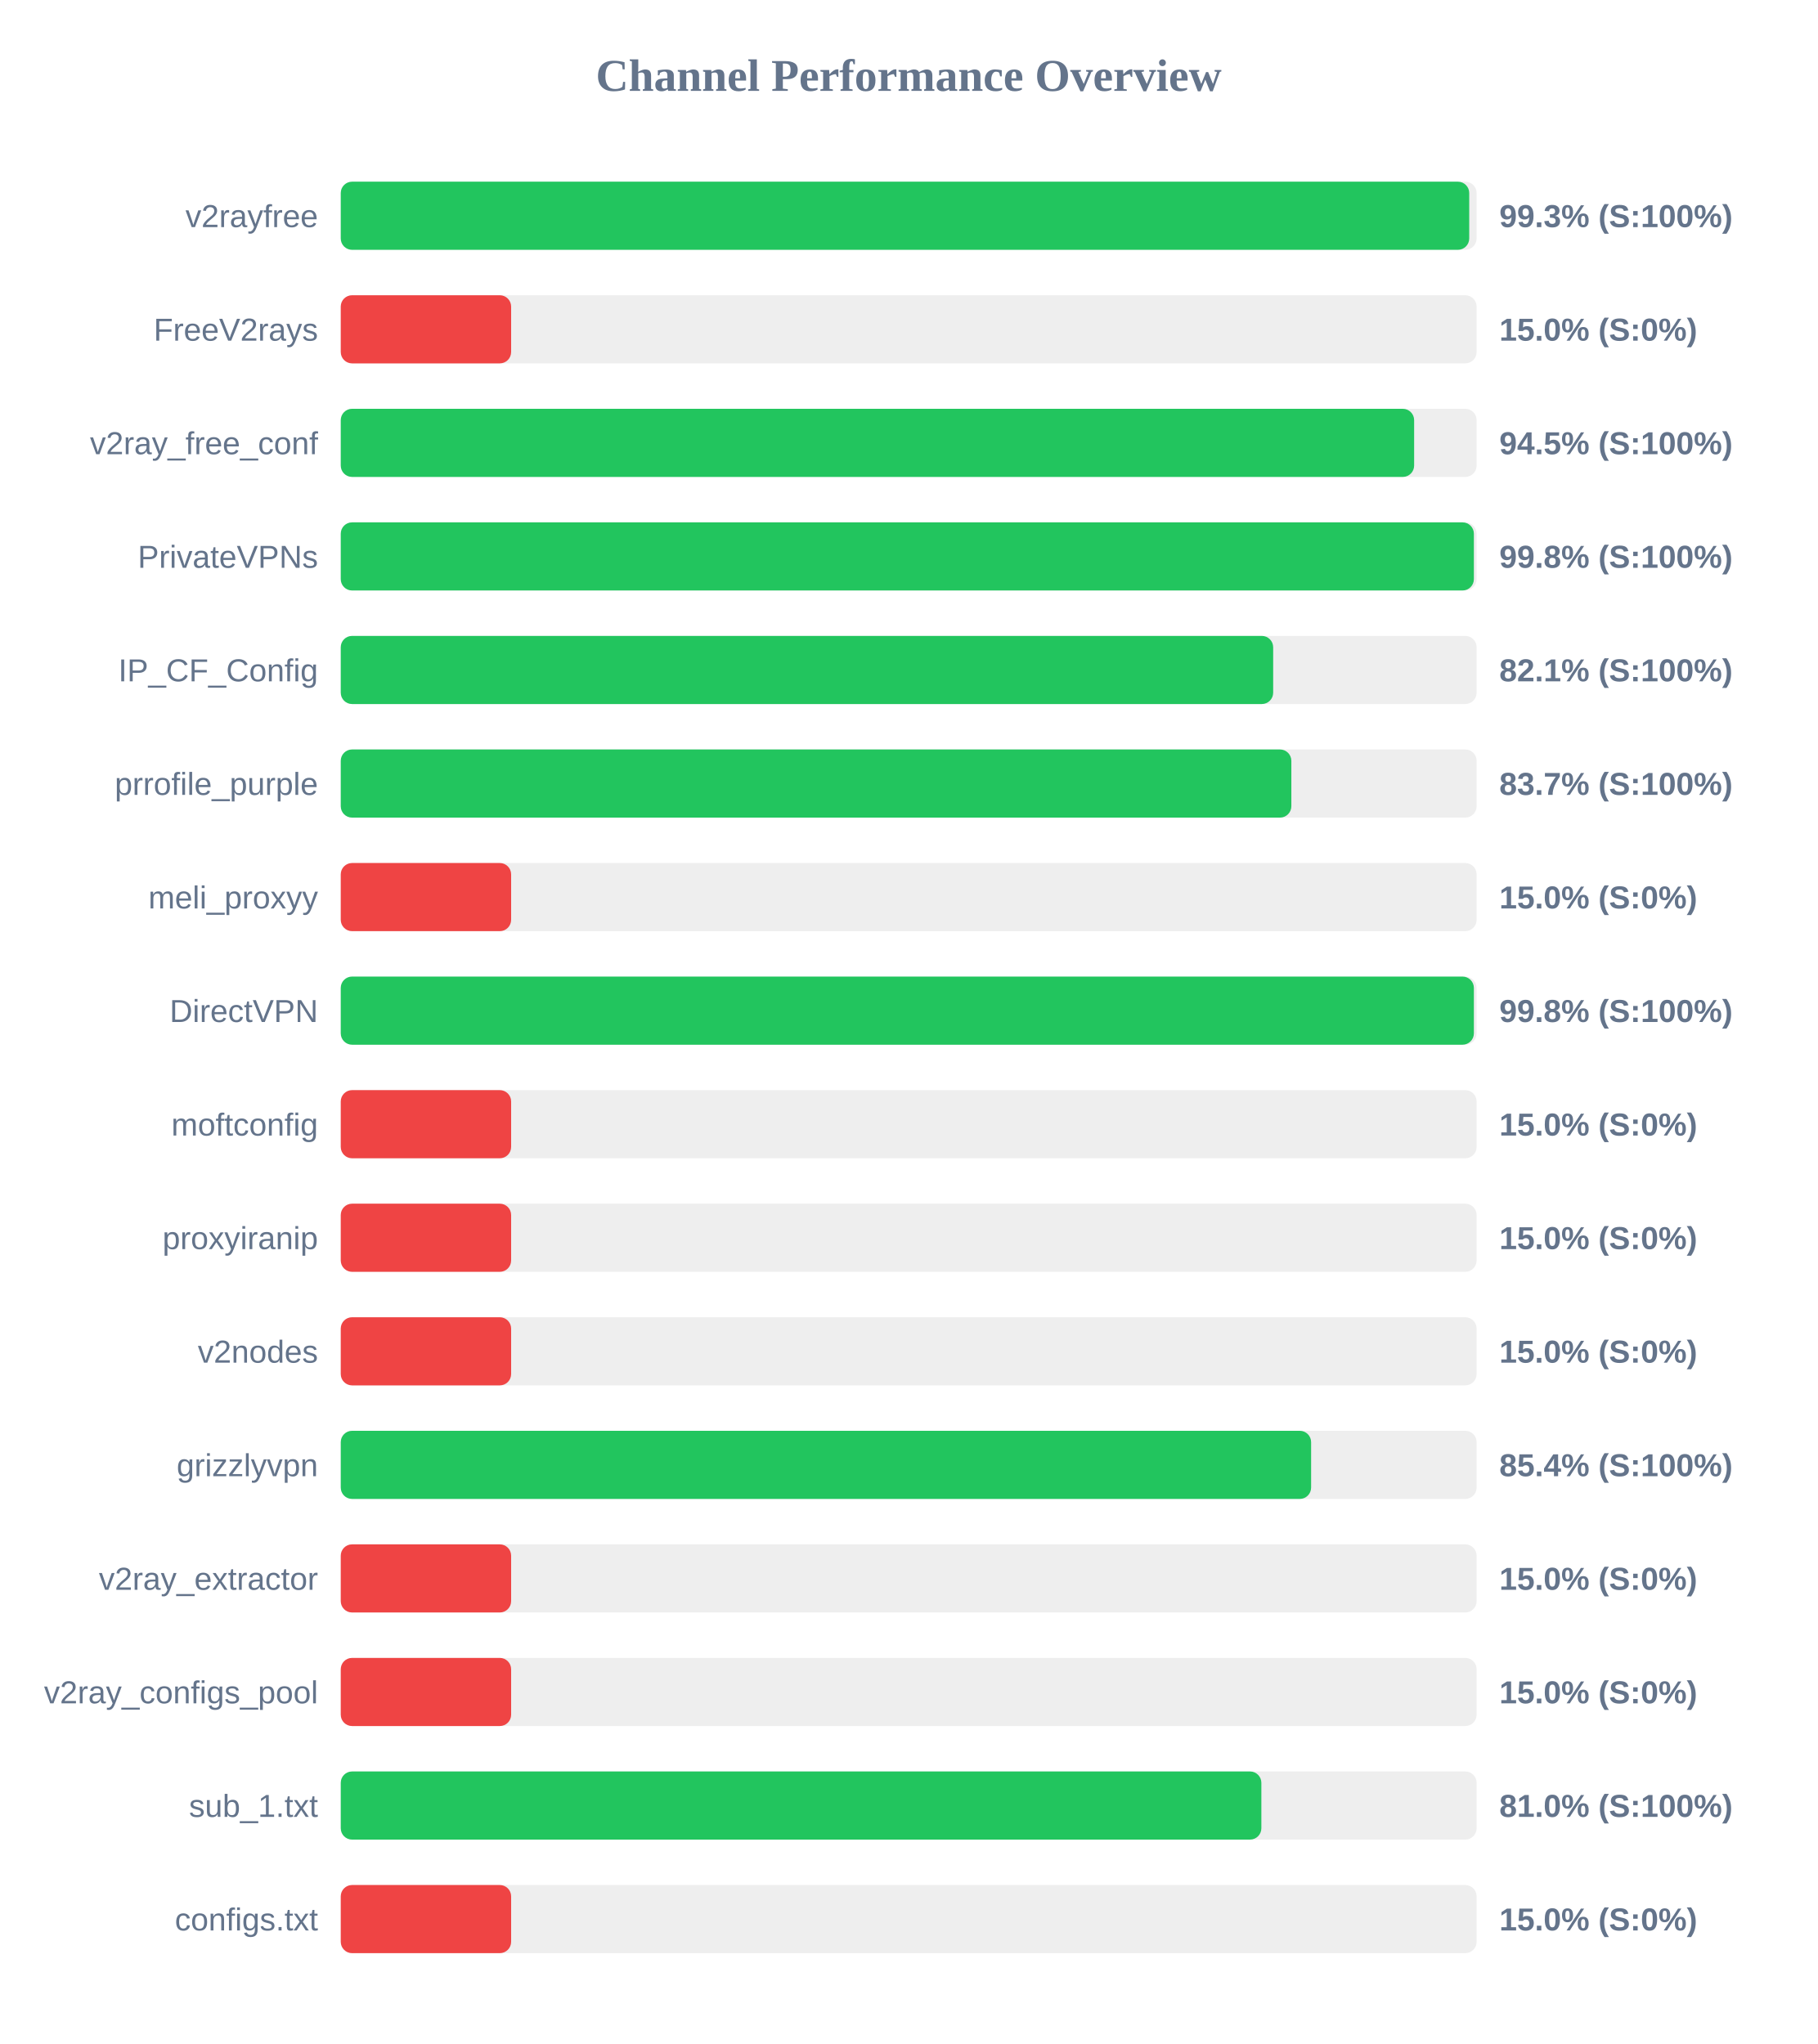
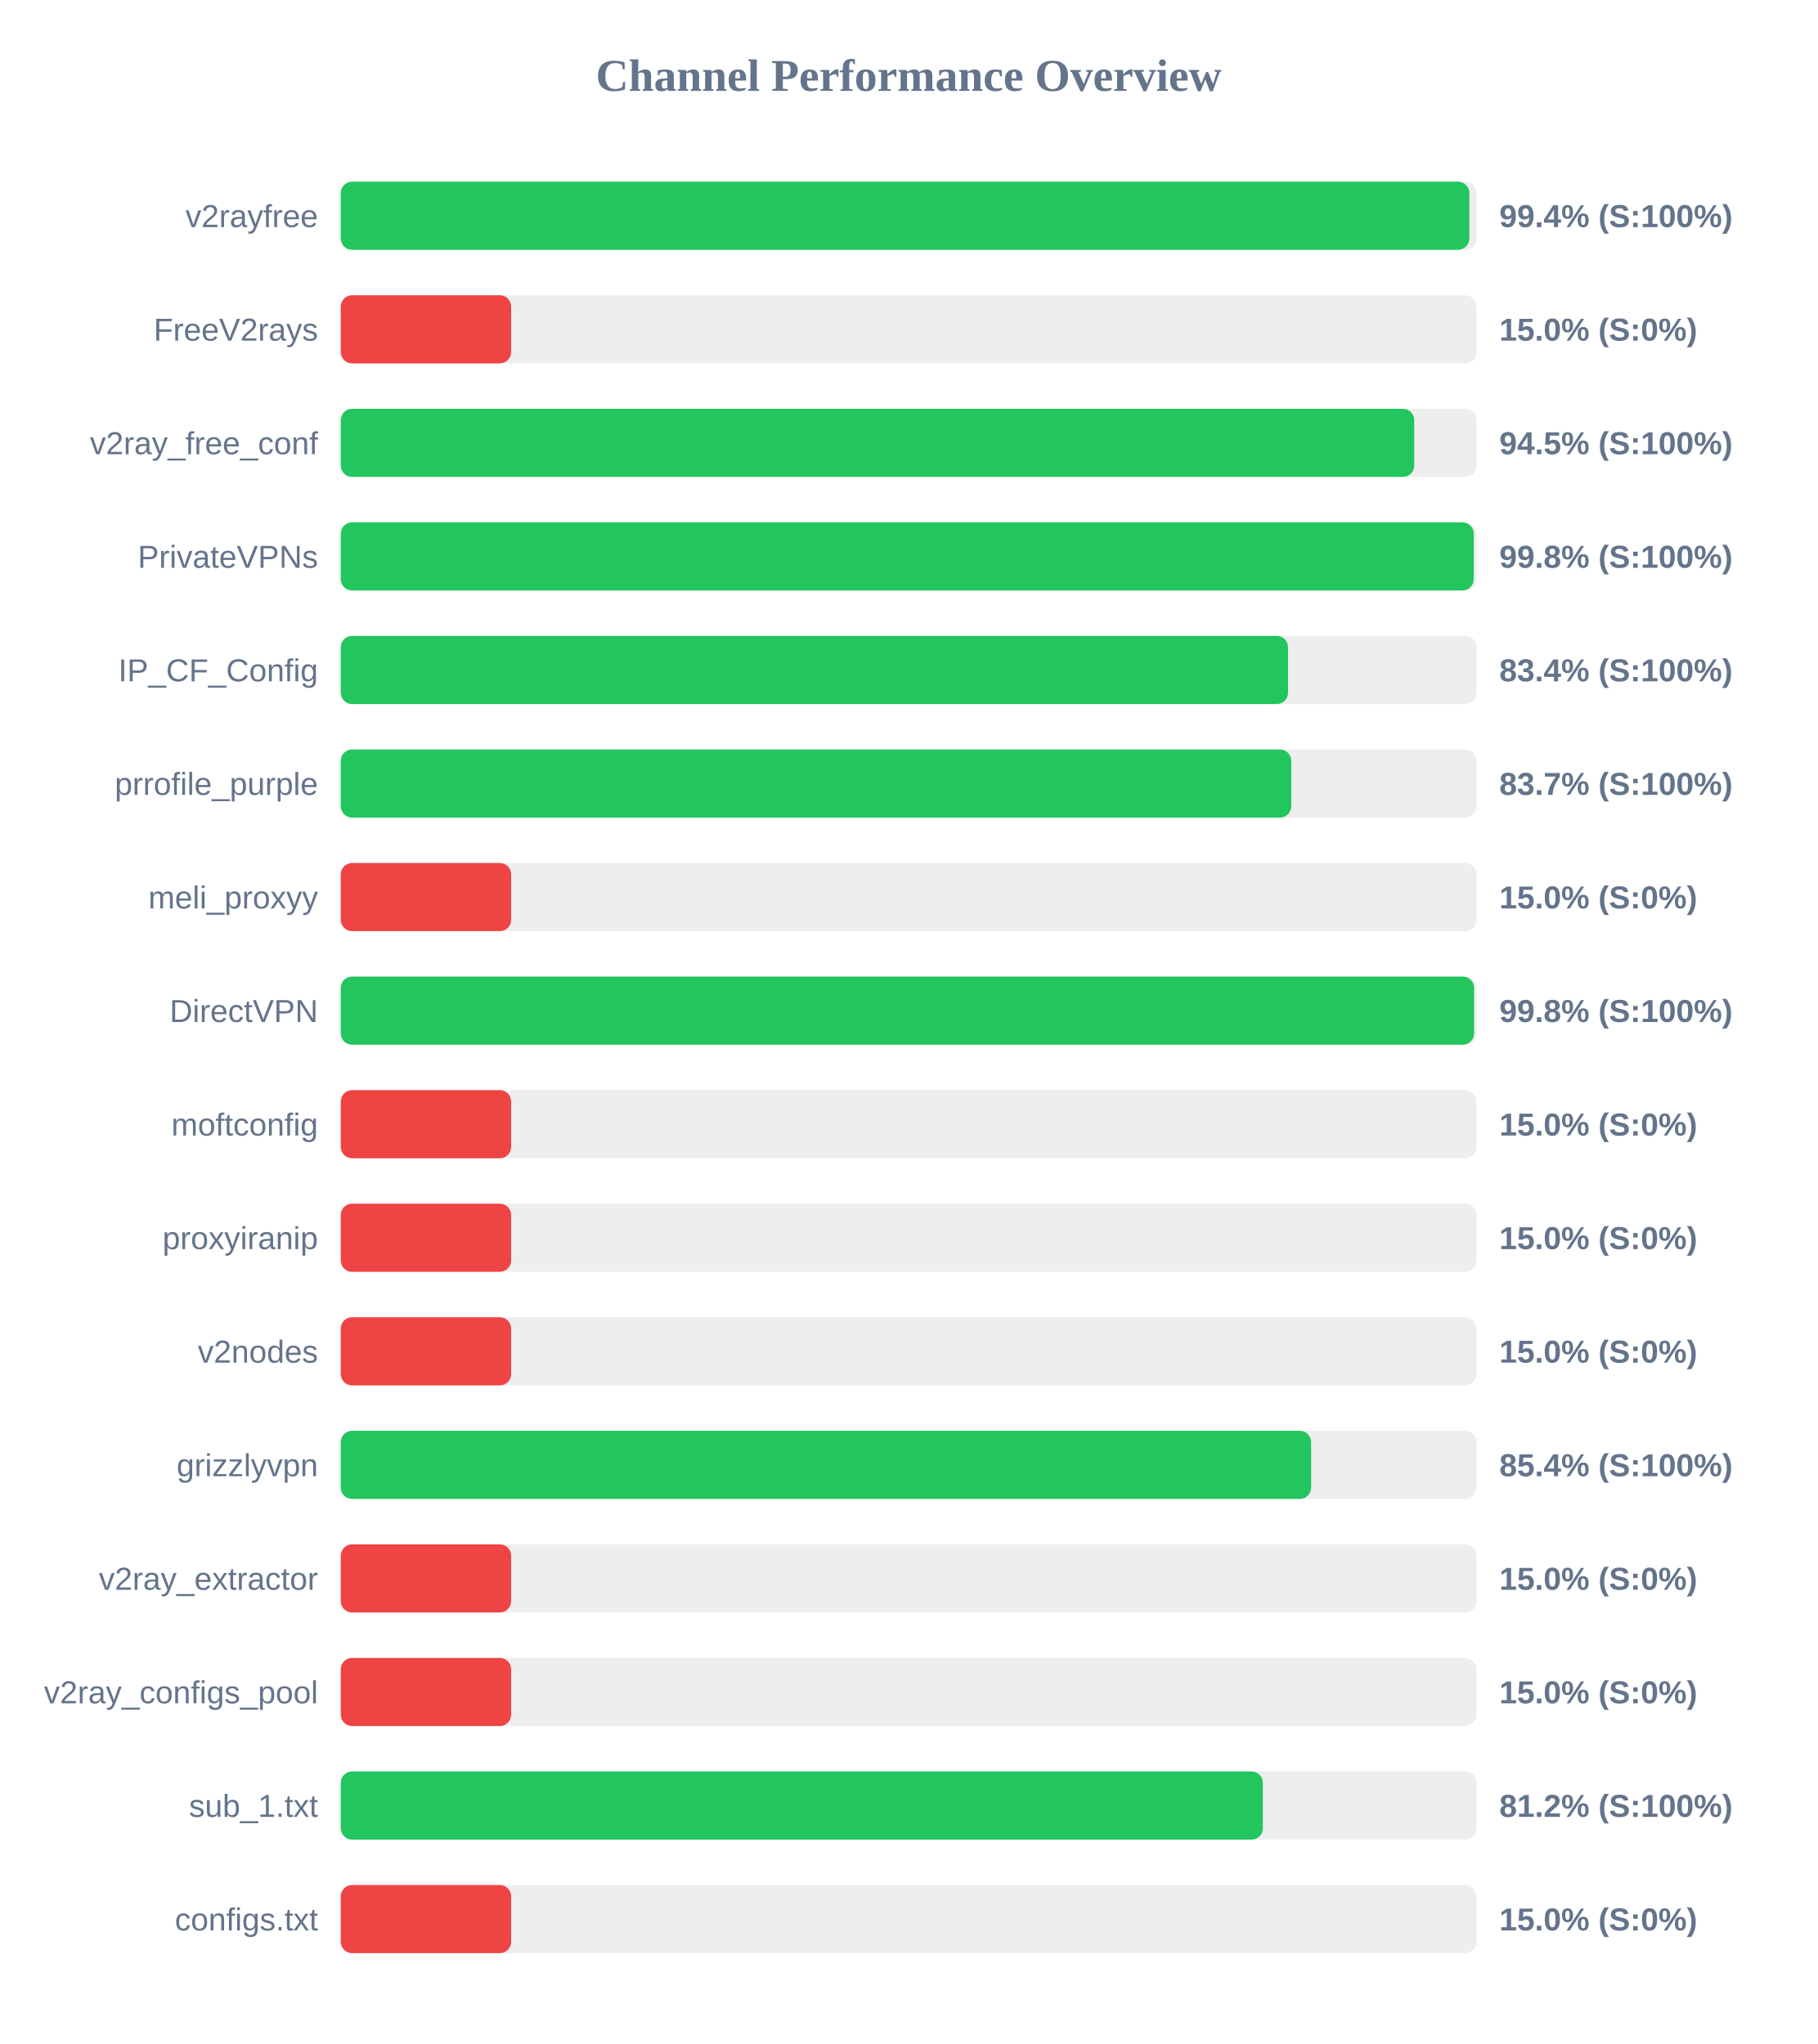
<svg xmlns="http://www.w3.org/2000/svg" width="800" height="900" version="1.1">
  <style>
        .row { font: 14px Arial; fill: #64748b; }
        .score { font: bold 14px Arial; fill: #64748b; }
    </style>
  <text x="400" y="40" text-anchor="middle" font-size="20px" font-weight="bold" fill="#64748b">Channel Performance Overview</text>
  <rect x="150" y="80" width="500" height="30" fill="#eee" rx="5" />
-   <rect x="150" y="80" width="496.75" height="30" fill="#22c55e" rx="5" />
+   <rect x="150" y="80" width="496.8" height="30" fill="#22c55e" rx="5" />
  <text x="140" y="100" text-anchor="end" class="row">v2rayfree</text>
-   <text x="660" y="100" text-anchor="start" class="score">99.3% (S:100%)</text>
+   <text x="660" y="100" text-anchor="start" class="score">99.4% (S:100%)</text>
  <rect x="150" y="130" width="500" height="30" fill="#eee" rx="5" />
  <rect x="150" y="130" width="75.0" height="30" fill="#ef4444" rx="5" />
  <text x="140" y="150" text-anchor="end" class="row">FreeV2rays</text>
  <text x="660" y="150" text-anchor="start" class="score">15.0% (S:0%)</text>
  <rect x="150" y="180" width="500" height="30" fill="#eee" rx="5" />
-   <rect x="150" y="180" width="472.5" height="30" fill="#22c55e" rx="5" />
+   <rect x="150" y="180" width="472.55" height="30" fill="#22c55e" rx="5" />
  <text x="140" y="200" text-anchor="end" class="row">v2ray_free_conf</text>
  <text x="660" y="200" text-anchor="start" class="score">94.5% (S:100%)</text>
  <rect x="150" y="230" width="500" height="30" fill="#eee" rx="5" />
-   <rect x="150" y="230" width="498.8" height="30" fill="#22c55e" rx="5" />
+   <rect x="150" y="230" width="498.75" height="30" fill="#22c55e" rx="5" />
  <text x="140" y="250" text-anchor="end" class="row">PrivateVPNs</text>
  <text x="660" y="250" text-anchor="start" class="score">99.8% (S:100%)</text>
  <rect x="150" y="280" width="500" height="30" fill="#eee" rx="5" />
-   <rect x="150" y="280" width="410.45" height="30" fill="#22c55e" rx="5" />
+   <rect x="150" y="280" width="417.0" height="30" fill="#22c55e" rx="5" />
  <text x="140" y="300" text-anchor="end" class="row">IP_CF_Config</text>
-   <text x="660" y="300" text-anchor="start" class="score">82.1% (S:100%)</text>
+   <text x="660" y="300" text-anchor="start" class="score">83.4% (S:100%)</text>
  <rect x="150" y="330" width="500" height="30" fill="#eee" rx="5" />
-   <rect x="150" y="330" width="418.45" height="30" fill="#22c55e" rx="5" />
+   <rect x="150" y="330" width="418.4" height="30" fill="#22c55e" rx="5" />
  <text x="140" y="350" text-anchor="end" class="row">prrofile_purple</text>
  <text x="660" y="350" text-anchor="start" class="score">83.7% (S:100%)</text>
  <rect x="150" y="380" width="500" height="30" fill="#eee" rx="5" />
  <rect x="150" y="380" width="75.0" height="30" fill="#ef4444" rx="5" />
  <text x="140" y="400" text-anchor="end" class="row">meli_proxyy</text>
  <text x="660" y="400" text-anchor="start" class="score">15.0% (S:0%)</text>
  <rect x="150" y="430" width="500" height="30" fill="#eee" rx="5" />
-   <rect x="150" y="430" width="498.8" height="30" fill="#22c55e" rx="5" />
+   <rect x="150" y="430" width="498.9" height="30" fill="#22c55e" rx="5" />
  <text x="140" y="450" text-anchor="end" class="row">DirectVPN</text>
  <text x="660" y="450" text-anchor="start" class="score">99.8% (S:100%)</text>
  <rect x="150" y="480" width="500" height="30" fill="#eee" rx="5" />
  <rect x="150" y="480" width="75.0" height="30" fill="#ef4444" rx="5" />
  <text x="140" y="500" text-anchor="end" class="row">moftconfig</text>
  <text x="660" y="500" text-anchor="start" class="score">15.0% (S:0%)</text>
  <rect x="150" y="530" width="500" height="30" fill="#eee" rx="5" />
  <rect x="150" y="530" width="75.0" height="30" fill="#ef4444" rx="5" />
  <text x="140" y="550" text-anchor="end" class="row">proxyiranip</text>
  <text x="660" y="550" text-anchor="start" class="score">15.0% (S:0%)</text>
  <rect x="150" y="580" width="500" height="30" fill="#eee" rx="5" />
  <rect x="150" y="580" width="75.0" height="30" fill="#ef4444" rx="5" />
  <text x="140" y="600" text-anchor="end" class="row">v2nodes</text>
  <text x="660" y="600" text-anchor="start" class="score">15.0% (S:0%)</text>
  <rect x="150" y="630" width="500" height="30" fill="#eee" rx="5" />
  <rect x="150" y="630" width="427.15" height="30" fill="#22c55e" rx="5" />
  <text x="140" y="650" text-anchor="end" class="row">grizzlyvpn</text>
  <text x="660" y="650" text-anchor="start" class="score">85.4% (S:100%)</text>
  <rect x="150" y="680" width="500" height="30" fill="#eee" rx="5" />
  <rect x="150" y="680" width="75.0" height="30" fill="#ef4444" rx="5" />
  <text x="140" y="700" text-anchor="end" class="row">v2ray_extractor</text>
  <text x="660" y="700" text-anchor="start" class="score">15.0% (S:0%)</text>
  <rect x="150" y="730" width="500" height="30" fill="#eee" rx="5" />
  <rect x="150" y="730" width="75.0" height="30" fill="#ef4444" rx="5" />
  <text x="140" y="750" text-anchor="end" class="row">v2ray_configs_pool</text>
  <text x="660" y="750" text-anchor="start" class="score">15.0% (S:0%)</text>
  <rect x="150" y="780" width="500" height="30" fill="#eee" rx="5" />
-   <rect x="150" y="780" width="405.25" height="30" fill="#22c55e" rx="5" />
+   <rect x="150" y="780" width="405.9" height="30" fill="#22c55e" rx="5" />
  <text x="140" y="800" text-anchor="end" class="row">sub_1.txt</text>
-   <text x="660" y="800" text-anchor="start" class="score">81.0% (S:100%)</text>
+   <text x="660" y="800" text-anchor="start" class="score">81.2% (S:100%)</text>
  <rect x="150" y="830" width="500" height="30" fill="#eee" rx="5" />
  <rect x="150" y="830" width="75.0" height="30" fill="#ef4444" rx="5" />
  <text x="140" y="850" text-anchor="end" class="row">configs.txt</text>
  <text x="660" y="850" text-anchor="start" class="score">15.0% (S:0%)</text>
</svg>
